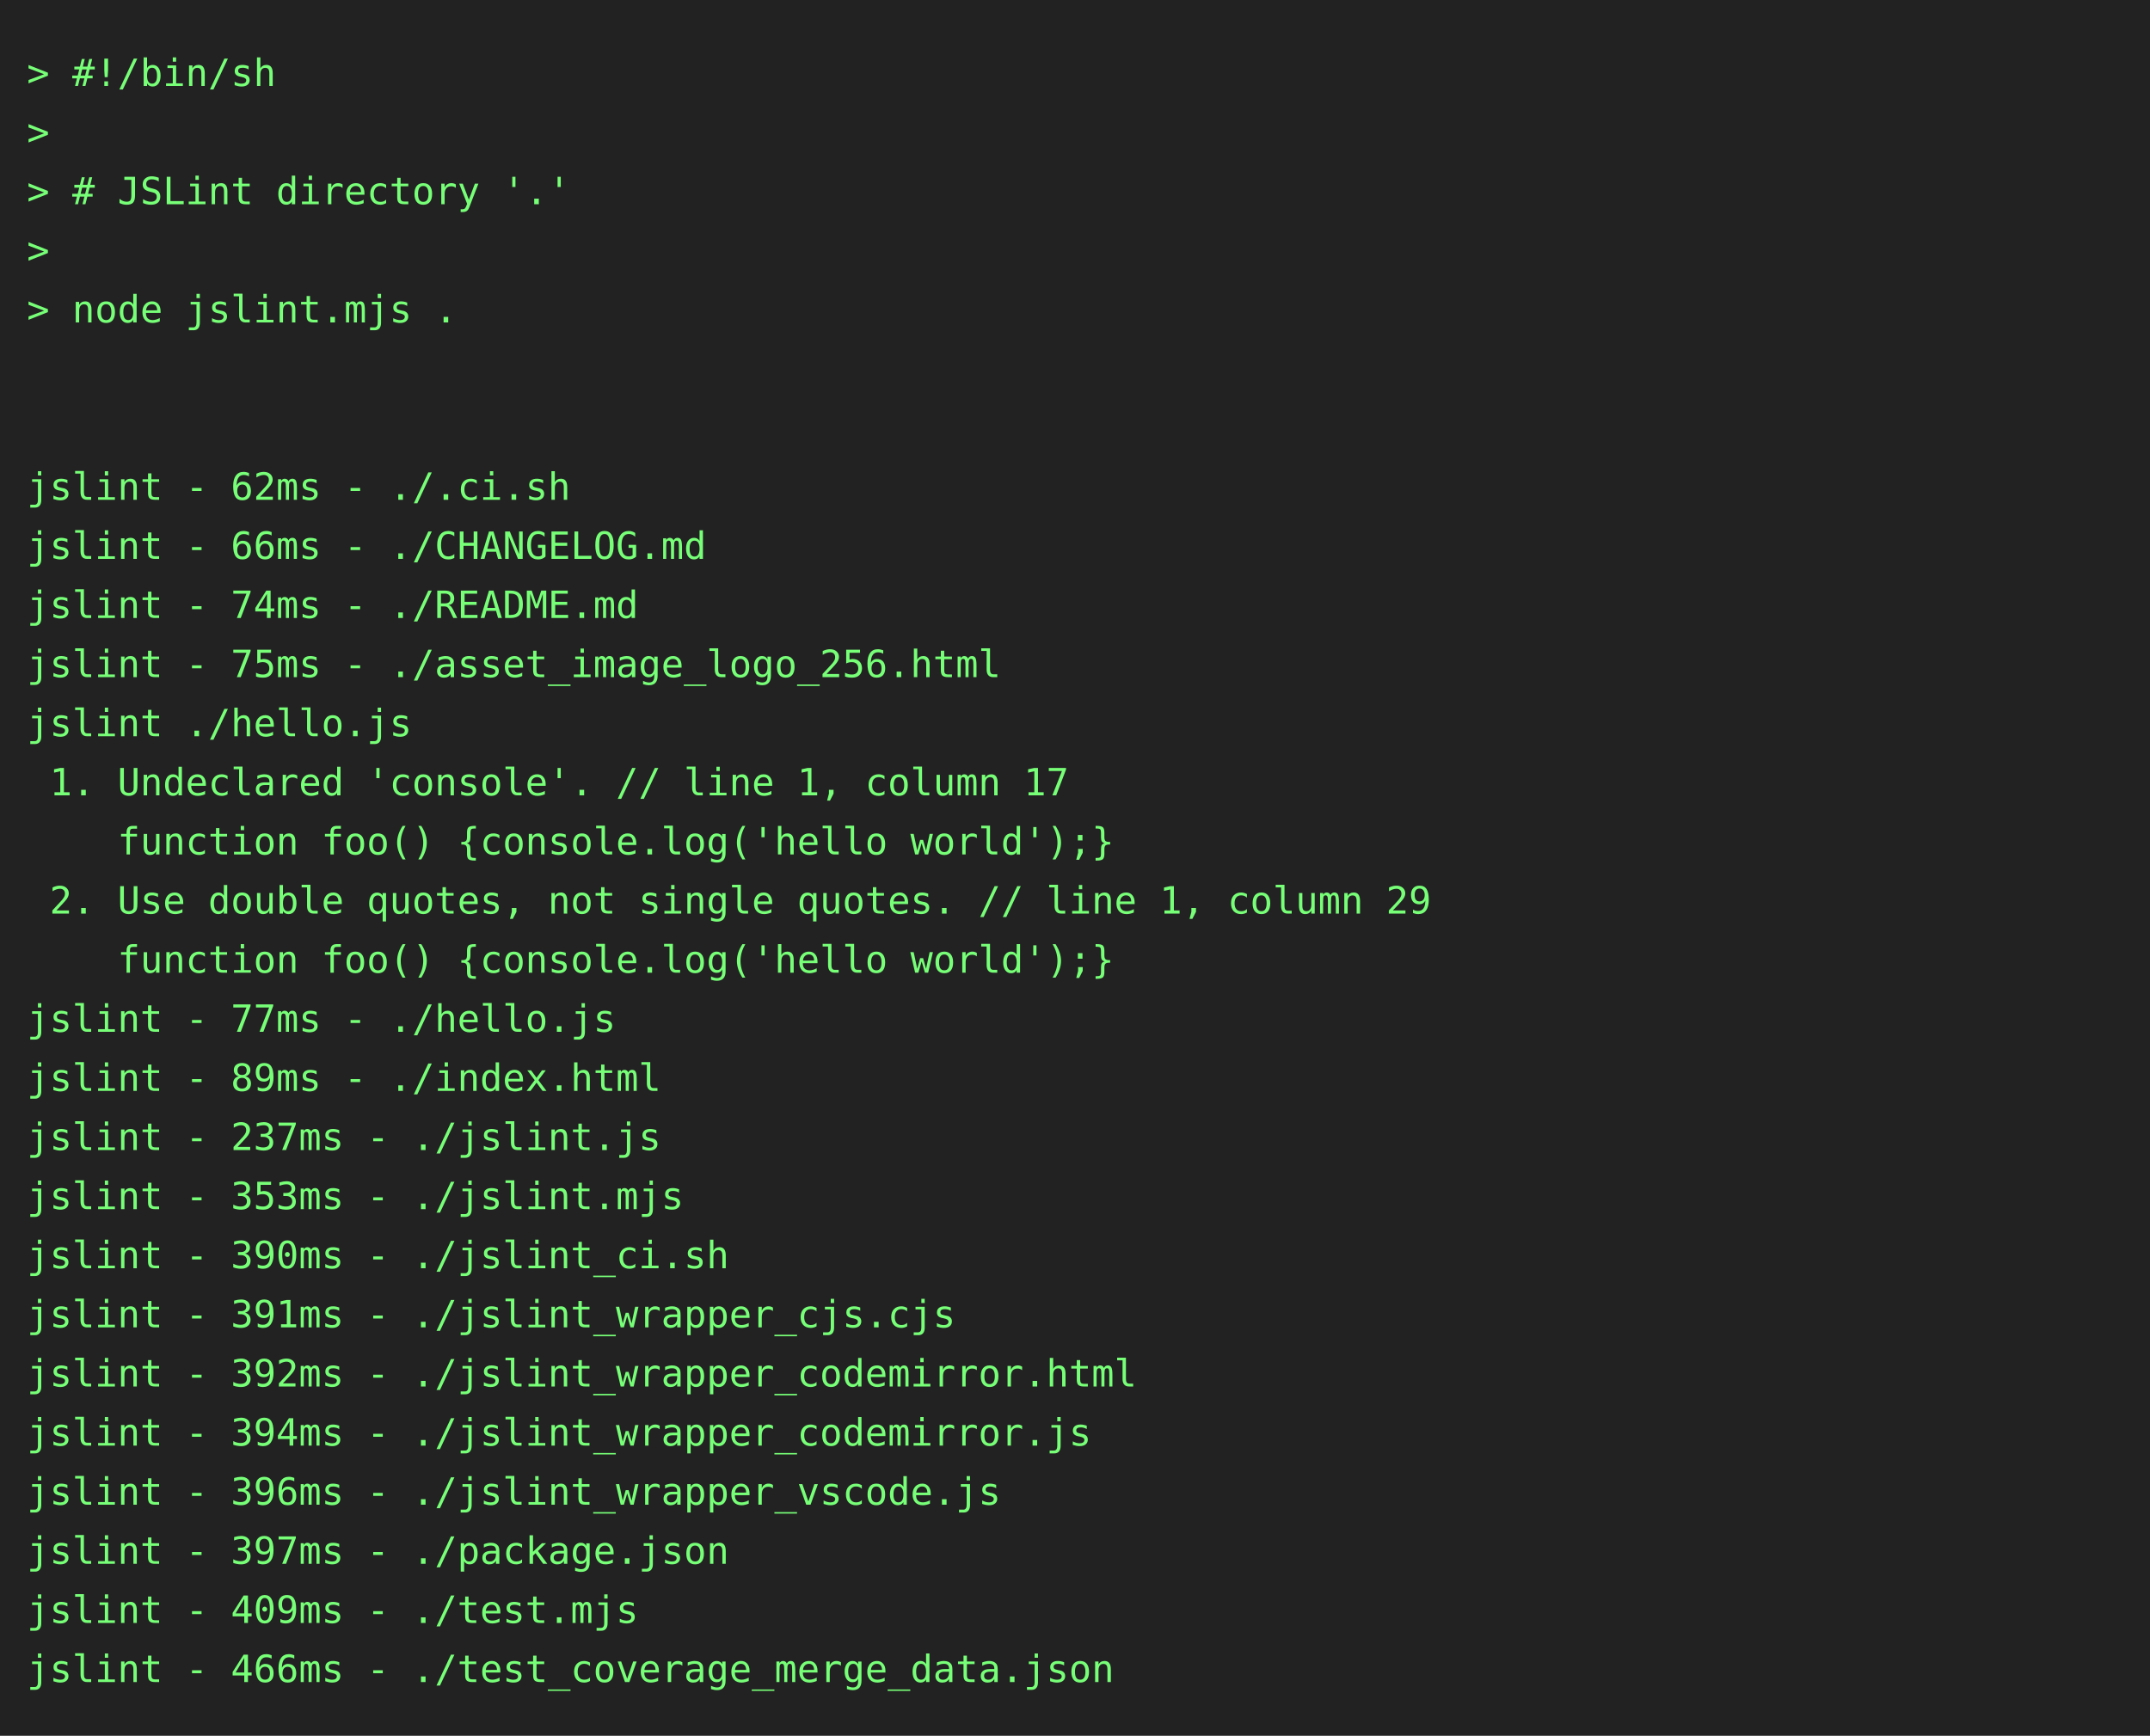
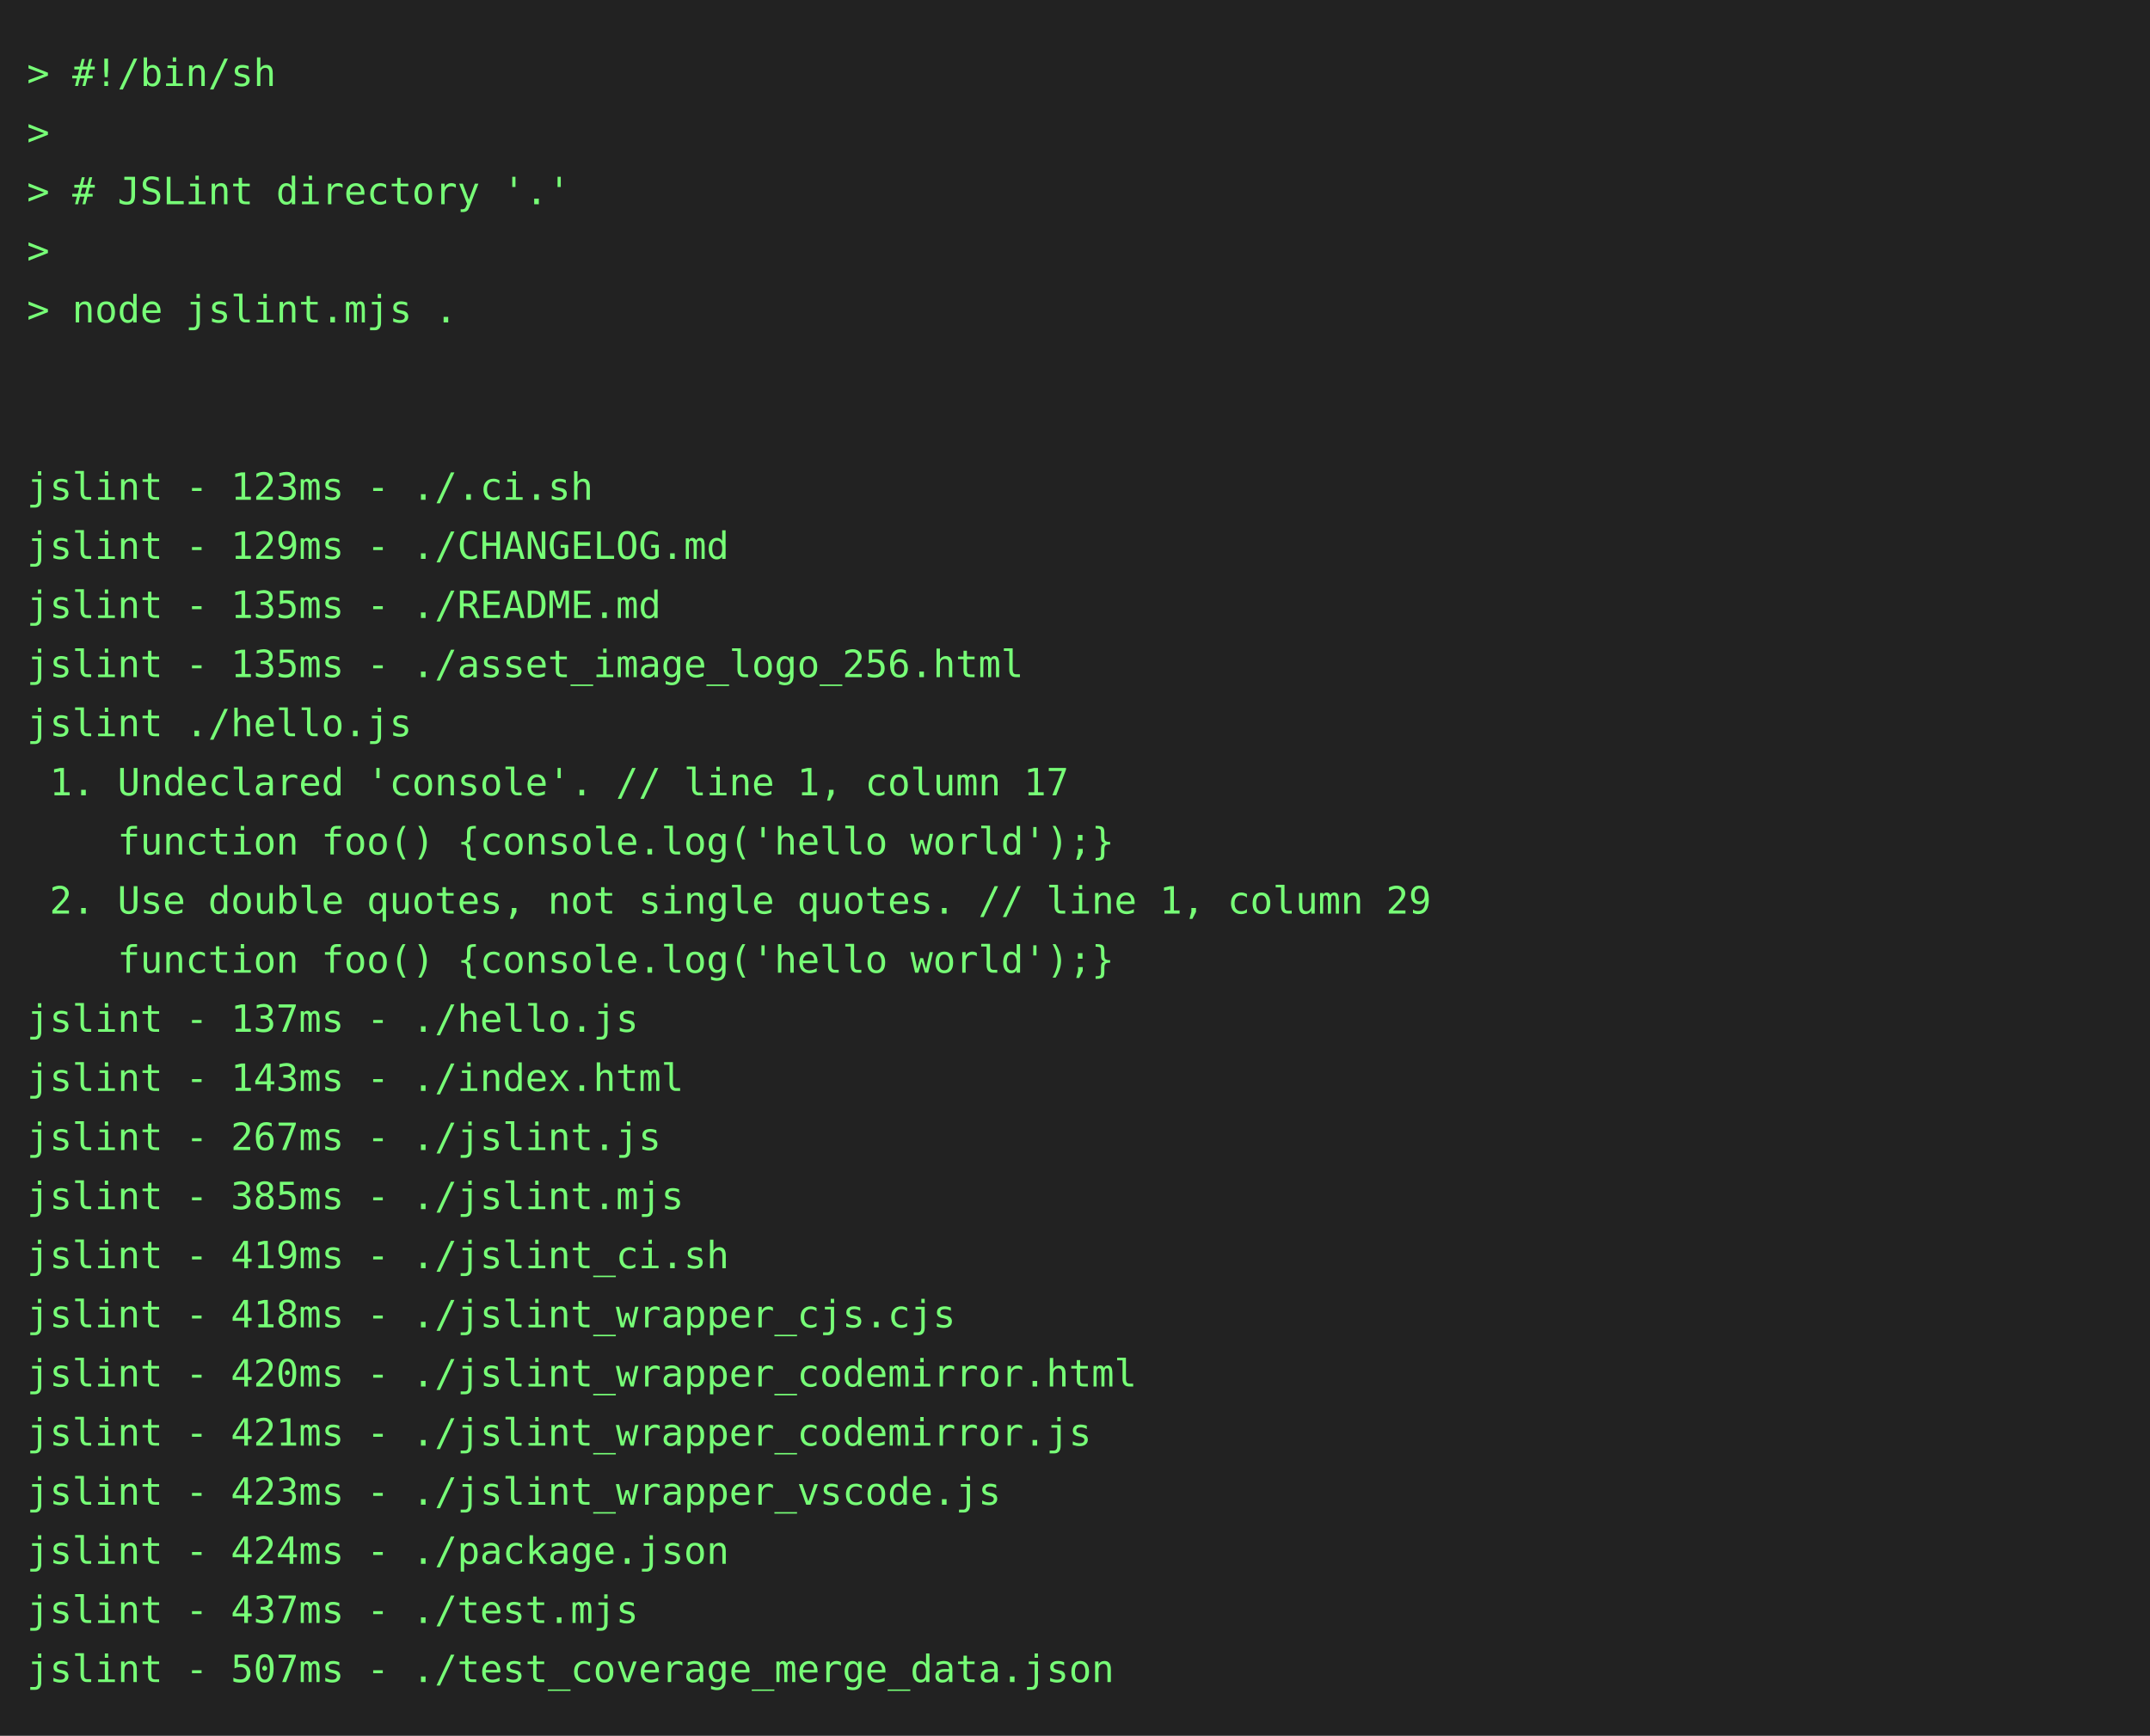
<svg xmlns="http://www.w3.org/2000/svg" height="646" width="800">
  <rect height="646" fill="#222" width="800" />
  <text fill="#7f7" font-family="consolas, menlo, monospace" font-size="14" xml:space="preserve">
    <tspan lengthAdjust="spacingAndGlyphs" textLength="768" x="10" y="32">&gt; #!/bin/sh                                                                                      </tspan>
    <tspan lengthAdjust="spacingAndGlyphs" textLength="768" x="10" y="54">&gt;                                                                                                </tspan>
    <tspan lengthAdjust="spacingAndGlyphs" textLength="768" x="10" y="76">&gt; # JSLint directory '.'                                                                         </tspan>
    <tspan lengthAdjust="spacingAndGlyphs" textLength="768" x="10" y="98">&gt;                                                                                                </tspan>
    <tspan lengthAdjust="spacingAndGlyphs" textLength="768" x="10" y="120">&gt; node jslint.mjs .                                                                              </tspan>
    <tspan lengthAdjust="spacingAndGlyphs" textLength="768" x="10" y="142">                                                                                                 </tspan>
    <tspan lengthAdjust="spacingAndGlyphs" textLength="768" x="10" y="164">                                                                                                 </tspan>
-     <tspan lengthAdjust="spacingAndGlyphs" textLength="768" x="10" y="186">jslint - 62ms - ./.ci.sh                                                                         </tspan>
-     <tspan lengthAdjust="spacingAndGlyphs" textLength="768" x="10" y="208">jslint - 66ms - ./CHANGELOG.md                                                                   </tspan>
-     <tspan lengthAdjust="spacingAndGlyphs" textLength="768" x="10" y="230">jslint - 74ms - ./README.md                                                                      </tspan>
-     <tspan lengthAdjust="spacingAndGlyphs" textLength="768" x="10" y="252">jslint - 75ms - ./asset_image_logo_256.html                                                      </tspan>
+     <tspan lengthAdjust="spacingAndGlyphs" textLength="768" x="10" y="186">jslint - 123ms - ./.ci.sh                                                                        </tspan>
+     <tspan lengthAdjust="spacingAndGlyphs" textLength="768" x="10" y="208">jslint - 129ms - ./CHANGELOG.md                                                                  </tspan>
+     <tspan lengthAdjust="spacingAndGlyphs" textLength="768" x="10" y="230">jslint - 135ms - ./README.md                                                                     </tspan>
+     <tspan lengthAdjust="spacingAndGlyphs" textLength="768" x="10" y="252">jslint - 135ms - ./asset_image_logo_256.html                                                     </tspan>
    <tspan lengthAdjust="spacingAndGlyphs" textLength="768" x="10" y="274">jslint ./hello.js                                                                                </tspan>
    <tspan lengthAdjust="spacingAndGlyphs" textLength="768" x="10" y="296"> 1. Undeclared 'console'. // line 1, column 17                                                   </tspan>
    <tspan lengthAdjust="spacingAndGlyphs" textLength="768" x="10" y="318">    function foo() {console.log('hello world');}                                                 </tspan>
    <tspan lengthAdjust="spacingAndGlyphs" textLength="768" x="10" y="340"> 2. Use double quotes, not single quotes. // line 1, column 29                                   </tspan>
    <tspan lengthAdjust="spacingAndGlyphs" textLength="768" x="10" y="362">    function foo() {console.log('hello world');}                                                 </tspan>
-     <tspan lengthAdjust="spacingAndGlyphs" textLength="768" x="10" y="384">jslint - 77ms - ./hello.js                                                                       </tspan>
-     <tspan lengthAdjust="spacingAndGlyphs" textLength="768" x="10" y="406">jslint - 89ms - ./index.html                                                                     </tspan>
-     <tspan lengthAdjust="spacingAndGlyphs" textLength="768" x="10" y="428">jslint - 237ms - ./jslint.js                                                                     </tspan>
-     <tspan lengthAdjust="spacingAndGlyphs" textLength="768" x="10" y="450">jslint - 353ms - ./jslint.mjs                                                                    </tspan>
-     <tspan lengthAdjust="spacingAndGlyphs" textLength="768" x="10" y="472">jslint - 390ms - ./jslint_ci.sh                                                                  </tspan>
-     <tspan lengthAdjust="spacingAndGlyphs" textLength="768" x="10" y="494">jslint - 391ms - ./jslint_wrapper_cjs.cjs                                                        </tspan>
-     <tspan lengthAdjust="spacingAndGlyphs" textLength="768" x="10" y="516">jslint - 392ms - ./jslint_wrapper_codemirror.html                                                </tspan>
-     <tspan lengthAdjust="spacingAndGlyphs" textLength="768" x="10" y="538">jslint - 394ms - ./jslint_wrapper_codemirror.js                                                  </tspan>
-     <tspan lengthAdjust="spacingAndGlyphs" textLength="768" x="10" y="560">jslint - 396ms - ./jslint_wrapper_vscode.js                                                      </tspan>
-     <tspan lengthAdjust="spacingAndGlyphs" textLength="768" x="10" y="582">jslint - 397ms - ./package.json                                                                  </tspan>
-     <tspan lengthAdjust="spacingAndGlyphs" textLength="768" x="10" y="604">jslint - 409ms - ./test.mjs                                                                      </tspan>
-     <tspan lengthAdjust="spacingAndGlyphs" textLength="768" x="10" y="626">jslint - 466ms - ./test_coverage_merge_data.json                                                 </tspan>
+     <tspan lengthAdjust="spacingAndGlyphs" textLength="768" x="10" y="384">jslint - 137ms - ./hello.js                                                                      </tspan>
+     <tspan lengthAdjust="spacingAndGlyphs" textLength="768" x="10" y="406">jslint - 143ms - ./index.html                                                                    </tspan>
+     <tspan lengthAdjust="spacingAndGlyphs" textLength="768" x="10" y="428">jslint - 267ms - ./jslint.js                                                                     </tspan>
+     <tspan lengthAdjust="spacingAndGlyphs" textLength="768" x="10" y="450">jslint - 385ms - ./jslint.mjs                                                                    </tspan>
+     <tspan lengthAdjust="spacingAndGlyphs" textLength="768" x="10" y="472">jslint - 419ms - ./jslint_ci.sh                                                                  </tspan>
+     <tspan lengthAdjust="spacingAndGlyphs" textLength="768" x="10" y="494">jslint - 418ms - ./jslint_wrapper_cjs.cjs                                                        </tspan>
+     <tspan lengthAdjust="spacingAndGlyphs" textLength="768" x="10" y="516">jslint - 420ms - ./jslint_wrapper_codemirror.html                                                </tspan>
+     <tspan lengthAdjust="spacingAndGlyphs" textLength="768" x="10" y="538">jslint - 421ms - ./jslint_wrapper_codemirror.js                                                  </tspan>
+     <tspan lengthAdjust="spacingAndGlyphs" textLength="768" x="10" y="560">jslint - 423ms - ./jslint_wrapper_vscode.js                                                      </tspan>
+     <tspan lengthAdjust="spacingAndGlyphs" textLength="768" x="10" y="582">jslint - 424ms - ./package.json                                                                  </tspan>
+     <tspan lengthAdjust="spacingAndGlyphs" textLength="768" x="10" y="604">jslint - 437ms - ./test.mjs                                                                      </tspan>
+     <tspan lengthAdjust="spacingAndGlyphs" textLength="768" x="10" y="626">jslint - 507ms - ./test_coverage_merge_data.json                                                 </tspan>
  </text>
</svg>
